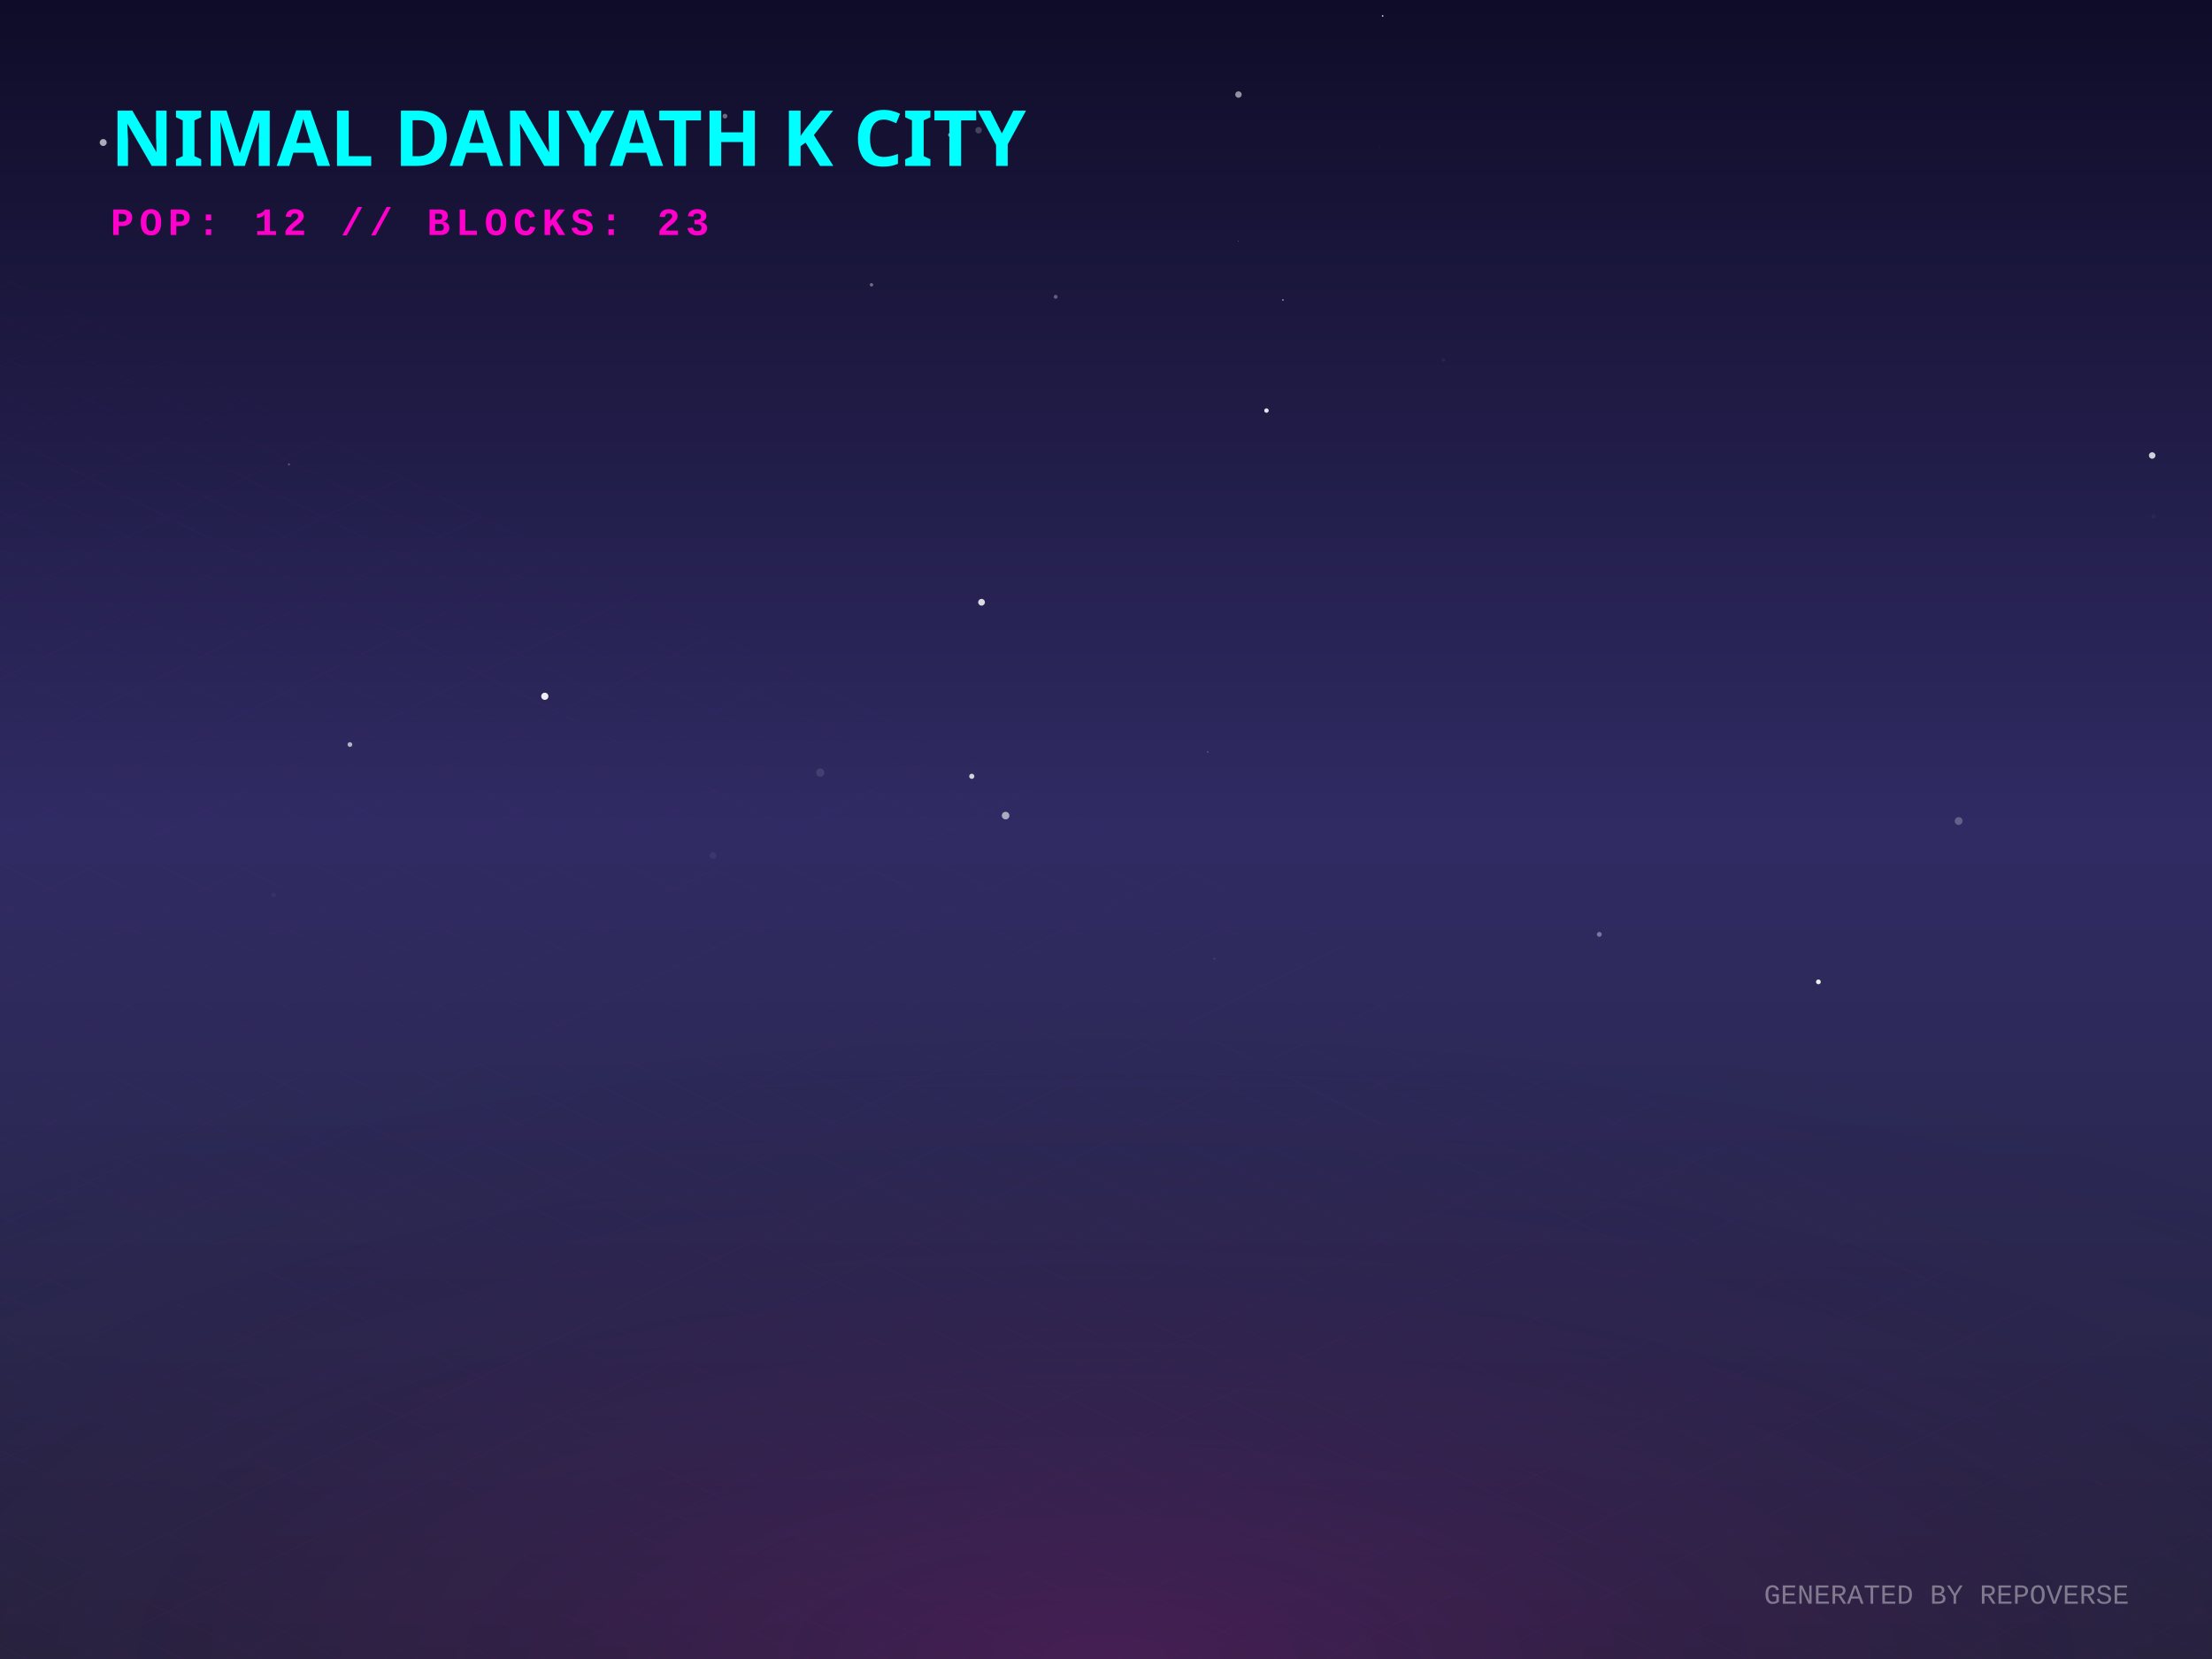
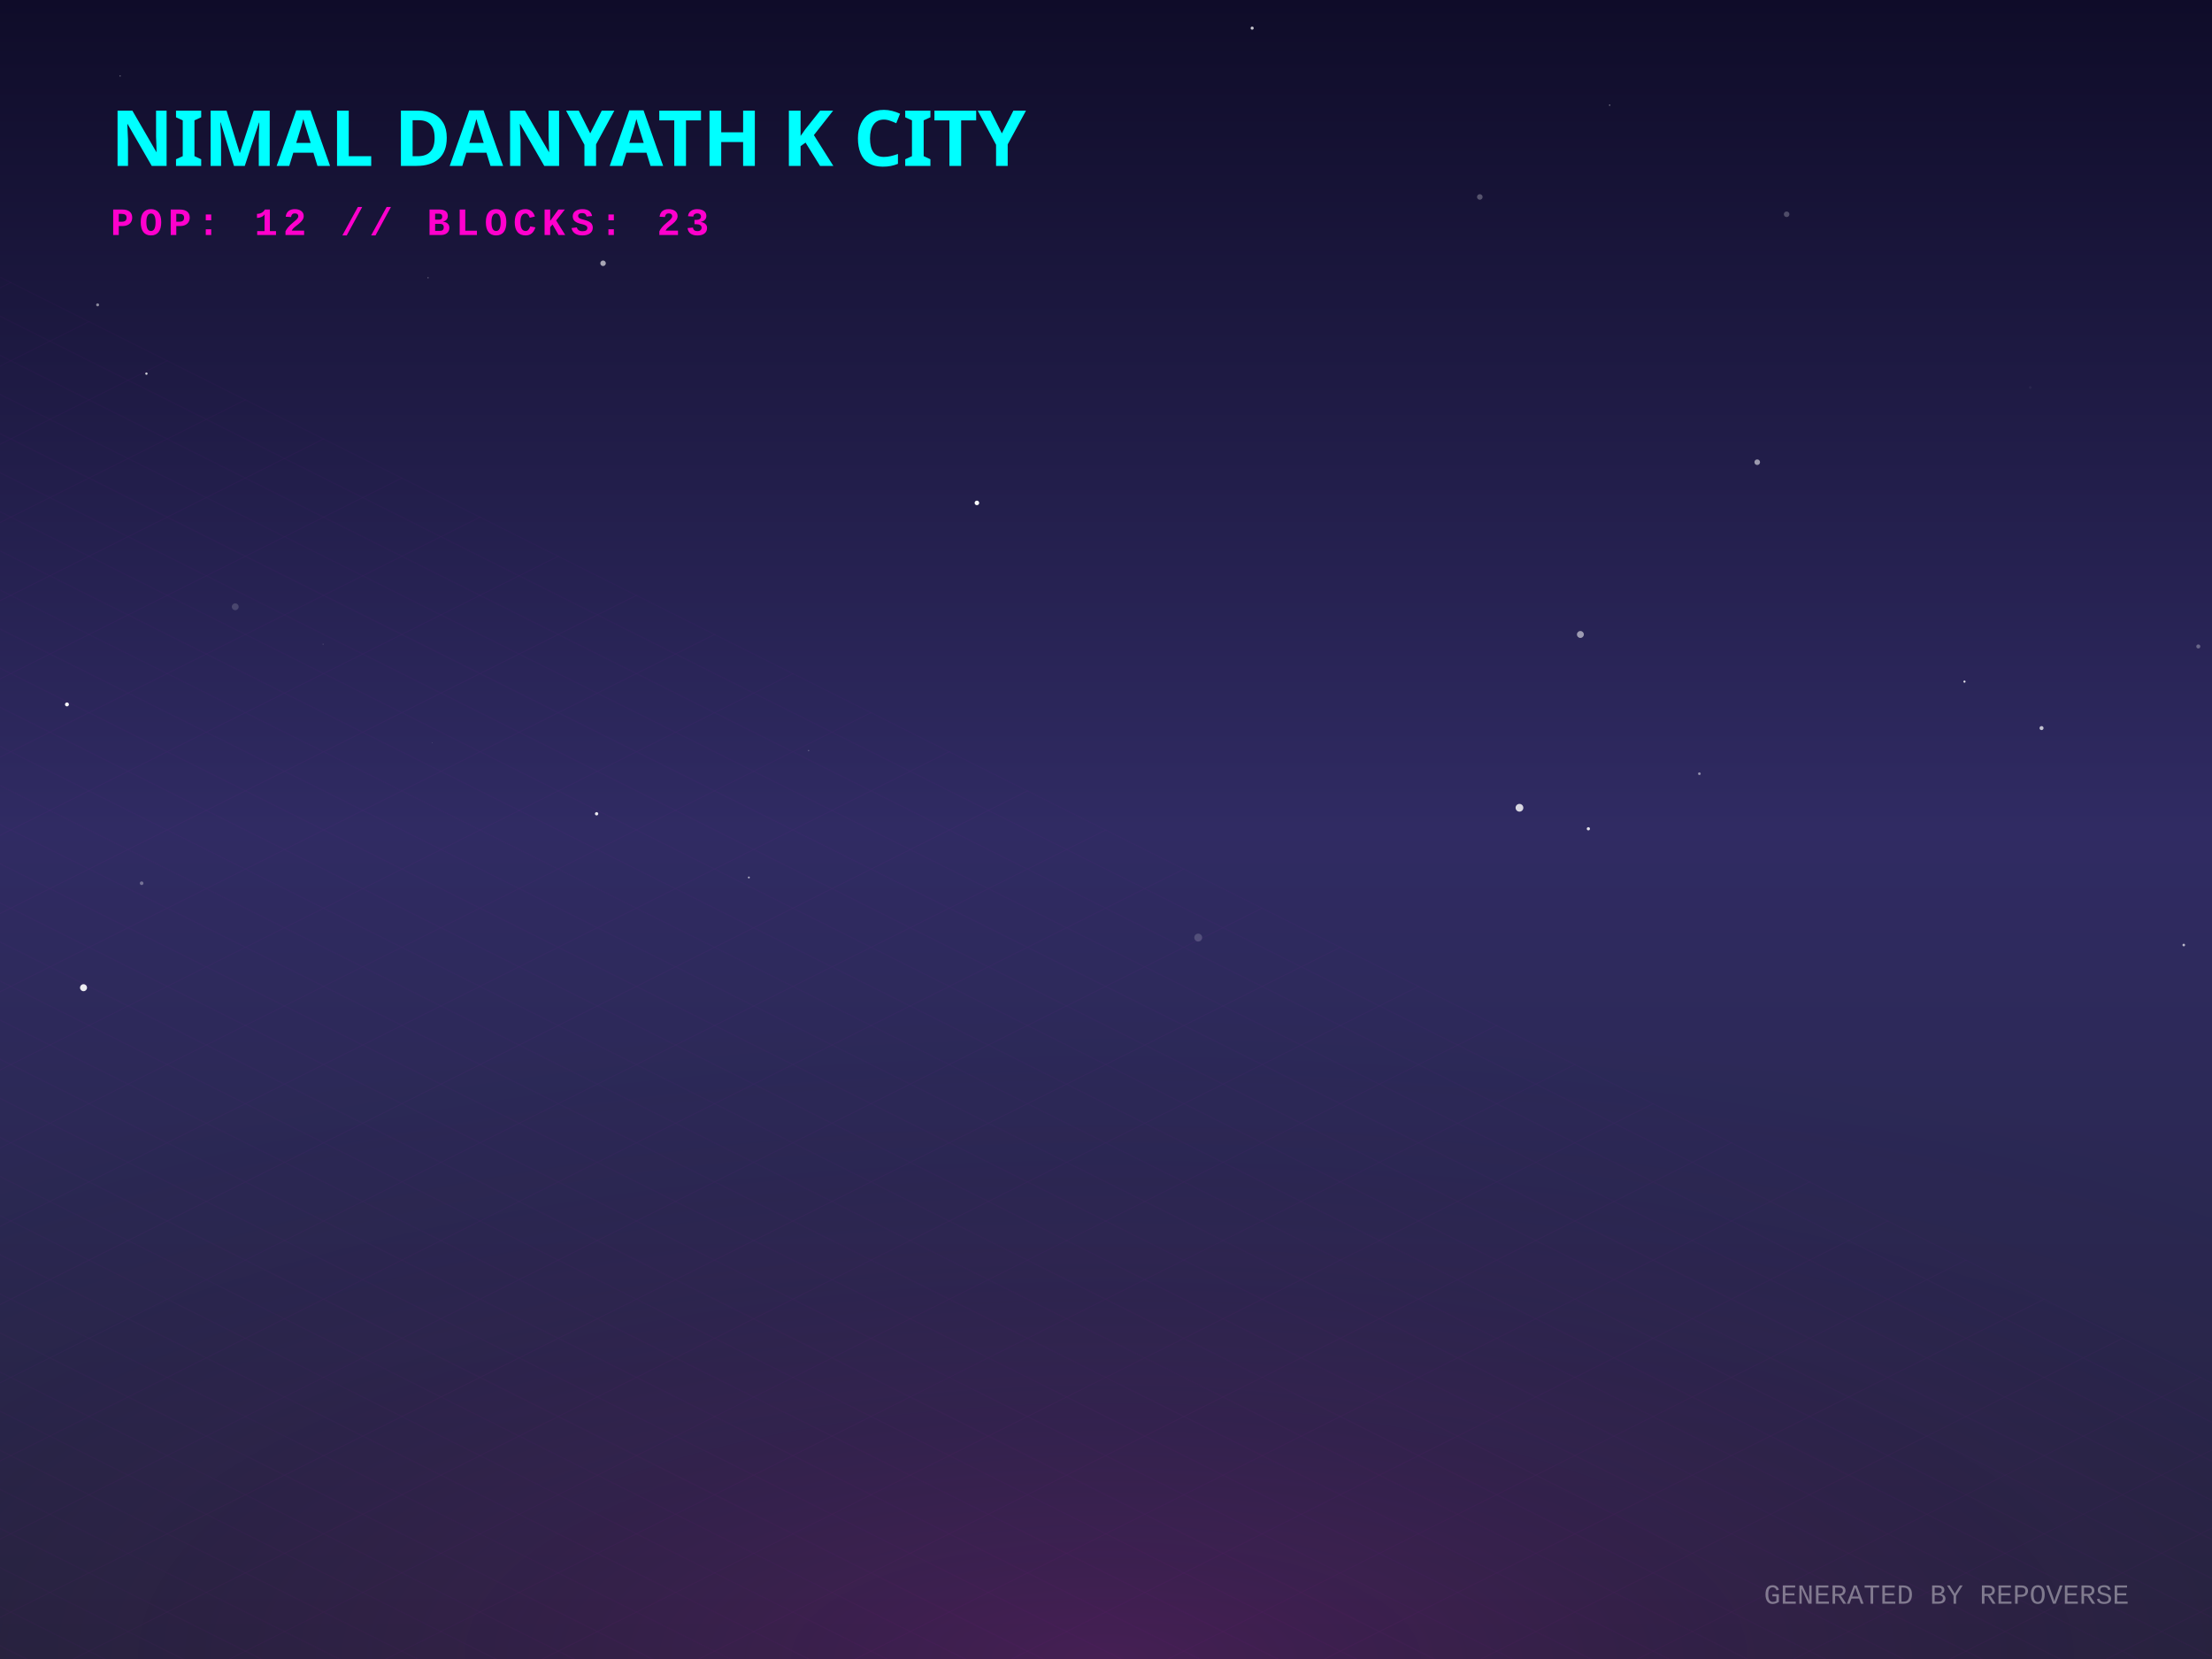
<svg xmlns="http://www.w3.org/2000/svg" width="800" height="600" viewBox="0 0 800 600">
  <defs>
    <linearGradient id="skyGradient" x1="0%" y1="0%" x2="0%" y2="100%">
      <stop offset="0%" stop-color="#0f0c29" />
      <stop offset="50%" stop-color="#302b63" />
      <stop offset="100%" stop-color="#24243e" />
    </linearGradient>
    <pattern id="gridPattern" width="40" height="20" patternUnits="userSpaceOnUse" patternTransform="rotate(0)">
      <path d="M 40 0 L 0 0 0 20" fill="none" stroke="magenta" stroke-width="0.5" opacity="0.2" />
    </pattern>
    <radialGradient id="floorGlow" cx="50%" cy="100%" r="80%">
      <stop offset="0%" stop-color="#ff00cc" stop-opacity="0.15" />
      <stop offset="100%" stop-color="transparent" />
    </radialGradient>
    <linearGradient id="gradLeft-happy" x1="0%" y1="0%" x2="100%" y2="100%">
      <stop offset="0%" stop-color="#FFD700" stop-opacity="0.8" />
      <stop offset="100%" stop-color="#050510" stop-opacity="0.9" />
    </linearGradient>
    <linearGradient id="gradRight-happy" x1="0%" y1="0%" x2="0%" y2="100%">
      <stop offset="0%" stop-color="#FFD700" stop-opacity="0.6" />
      <stop offset="100%" stop-color="#0b0b1a" stop-opacity="0.8" />
    </linearGradient>
    <linearGradient id="gradLeft-focused" x1="0%" y1="0%" x2="100%" y2="100%">
      <stop offset="0%" stop-color="#00FF94" stop-opacity="0.8" />
      <stop offset="100%" stop-color="#050510" stop-opacity="0.9" />
    </linearGradient>
    <linearGradient id="gradRight-focused" x1="0%" y1="0%" x2="0%" y2="100%">
      <stop offset="0%" stop-color="#00FF94" stop-opacity="0.6" />
      <stop offset="100%" stop-color="#0b0b1a" stop-opacity="0.8" />
    </linearGradient>
    <linearGradient id="gradLeft-calm" x1="0%" y1="0%" x2="100%" y2="100%">
      <stop offset="0%" stop-color="#00C2FF" stop-opacity="0.8" />
      <stop offset="100%" stop-color="#050510" stop-opacity="0.9" />
    </linearGradient>
    <linearGradient id="gradRight-calm" x1="0%" y1="0%" x2="0%" y2="100%">
      <stop offset="0%" stop-color="#00C2FF" stop-opacity="0.6" />
      <stop offset="100%" stop-color="#0b0b1a" stop-opacity="0.8" />
    </linearGradient>
    <linearGradient id="gradLeft-stressed" x1="0%" y1="0%" x2="100%" y2="100%">
      <stop offset="0%" stop-color="#FF2A6D" stop-opacity="0.8" />
      <stop offset="100%" stop-color="#050510" stop-opacity="0.9" />
    </linearGradient>
    <linearGradient id="gradRight-stressed" x1="0%" y1="0%" x2="0%" y2="100%">
      <stop offset="0%" stop-color="#FF2A6D" stop-opacity="0.6" />
      <stop offset="100%" stop-color="#0b0b1a" stop-opacity="0.8" />
    </linearGradient>
    <linearGradient id="gradLeft-energetic" x1="0%" y1="0%" x2="100%" y2="100%">
      <stop offset="0%" stop-color="#D300C5" stop-opacity="0.8" />
      <stop offset="100%" stop-color="#050510" stop-opacity="0.9" />
    </linearGradient>
    <linearGradient id="gradRight-energetic" x1="0%" y1="0%" x2="0%" y2="100%">
      <stop offset="0%" stop-color="#D300C5" stop-opacity="0.6" />
      <stop offset="100%" stop-color="#0b0b1a" stop-opacity="0.8" />
    </linearGradient>
  </defs>
  <rect width="100%" height="100%" fill="url(#skyGradient)" />
-   <circle cx="439.213" cy="346.733" r="0.324" fill="white" opacity="0.12" />
-   <circle cx="296.656" cy="279.442" r="1.494" fill="white" opacity="0.105" />
-   <circle cx="778.832" cy="186.764" r="0.819" fill="white" opacity="0.034" />
-   <circle cx="363.692" cy="294.972" r="1.373" fill="white" opacity="0.605" />
-   <circle cx="353.907" cy="47.098" r="1.173" fill="white" opacity="0.211" />
-   <circle cx="708.373" cy="296.928" r="1.413" fill="white" opacity="0.251" />
-   <circle cx="578.418" cy="337.937" r="0.879" fill="white" opacity="0.366" />
-   <circle cx="126.552" cy="269.271" r="0.858" fill="white" opacity="0.637" />
-   <circle cx="262.197" cy="42.003" r="0.865" fill="white" opacity="0.377" />
-   <circle cx="197.037" cy="251.821" r="1.295" fill="white" opacity="0.924" />
-   <circle cx="343.763" cy="48.797" r="0.844" fill="white" opacity="0.589" />
-   <circle cx="458.038" cy="148.489" r="0.802" fill="white" opacity="0.884" />
-   <circle cx="657.652" cy="355.107" r="0.861" fill="white" opacity="0.921" />
-   <circle cx="447.905" cy="34.185" r="1.17" fill="white" opacity="0.542" />
-   <circle cx="381.799" cy="107.351" r="0.702" fill="white" opacity="0.314" />
-   <circle cx="447.829" cy="87.135" r="0.12" fill="white" opacity="0.586" />
-   <circle cx="500.05" cy="5.765" r="0.286" fill="white" opacity="0.917" />
-   <circle cx="257.879" cy="309.424" r="1.212" fill="white" opacity="0.061" />
-   <circle cx="522.042" cy="130.171" r="0.629" fill="white" opacity="0.049" />
-   <circle cx="436.75" cy="271.946" r="0.314" fill="white" opacity="0.2" />
-   <circle cx="778.362" cy="164.729" r="1.177" fill="white" opacity="0.793" />
-   <circle cx="354.99" cy="217.82" r="1.222" fill="white" opacity="0.833" />
-   <circle cx="351.453" cy="280.761" r="0.933" fill="white" opacity="0.786" />
-   <circle cx="498.897" cy="53.16" r="0.18" fill="white" opacity="0.082" />
-   <circle cx="98.94" cy="323.717" r="0.77" fill="white" opacity="0.045" />
-   <circle cx="185.555" cy="309.133" r="0.025" fill="white" opacity="0.591" />
-   <circle cx="463.98" cy="108.482" r="0.245" fill="white" opacity="0.875" />
-   <circle cx="104.505" cy="167.939" r="0.371" fill="white" opacity="0.272" />
-   <circle cx="315.189" cy="103.009" r="0.61" fill="white" opacity="0.378" />
-   <circle cx="37.327" cy="51.541" r="1.258" fill="white" opacity="0.646" />
+   <circle cx="35.31" cy="110.252" r="0.538" fill="white" opacity="0.488" />
+   <circle cx="353.31" cy="181.883" r="0.825" fill="white" opacity="0.968" />
+   <circle cx="43.436" cy="27.466" r="0.26" fill="white" opacity="0.319" />
+   <circle cx="574.452" cy="299.74" r="0.585" fill="white" opacity="0.85" />
+   <circle cx="646.158" cy="77.49" r="1.009" fill="white" opacity="0.241" />
+   <circle cx="270.839" cy="317.353" r="0.334" fill="white" opacity="0.66" />
+   <circle cx="292.452" cy="271.436" r="0.185" fill="white" opacity="0.512" />
+   <circle cx="535.197" cy="71.236" r="1.007" fill="white" opacity="0.272" />
+   <circle cx="452.86" cy="10.174" r="0.565" fill="white" opacity="0.751" />
+   <circle cx="710.479" cy="246.513" r="0.389" fill="white" opacity="0.856" />
+   <circle cx="571.572" cy="229.464" r="1.251" fill="white" opacity="0.543" />
+   <circle cx="24.217" cy="254.762" r="0.712" fill="white" opacity="0.955" />
+   <circle cx="218.105" cy="95.218" r="0.997" fill="white" opacity="0.621" />
+   <circle cx="795.045" cy="233.798" r="0.728" fill="white" opacity="0.308" />
+   <circle cx="156.312" cy="268.674" r="0.075" fill="white" opacity="0.973" />
+   <circle cx="30.209" cy="357.214" r="1.266" fill="white" opacity="0.912" />
+   <circle cx="738.352" cy="263.32" r="0.727" fill="white" opacity="0.716" />
+   <circle cx="789.788" cy="341.778" r="0.474" fill="white" opacity="0.662" />
+   <circle cx="154.839" cy="100.461" r="0.148" fill="white" opacity="0.856" />
+   <circle cx="52.959" cy="135.132" r="0.423" fill="white" opacity="0.788" />
+   <circle cx="635.525" cy="167.163" r="1.015" fill="white" opacity="0.549" />
+   <circle cx="549.534" cy="292.144" r="1.401" fill="white" opacity="0.809" />
+   <circle cx="582.155" cy="38.036" r="0.269" fill="white" opacity="0.41" />
+   <circle cx="85.073" cy="219.446" r="1.236" fill="white" opacity="0.159" />
+   <circle cx="614.603" cy="279.825" r="0.483" fill="white" opacity="0.487" />
+   <circle cx="51.223" cy="319.433" r="0.654" fill="white" opacity="0.338" />
+   <circle cx="215.77" cy="294.314" r="0.601" fill="white" opacity="0.897" />
+   <circle cx="433.361" cy="339.09" r="1.427" fill="white" opacity="0.175" />
+   <circle cx="734.275" cy="140.135" r="0.49" fill="white" opacity="0.045" />
+   <circle cx="116.846" cy="232.984" r="0.207" fill="white" opacity="0.186" />
  <g transform="translate(0, 300) scale(1, 0.5)">
    <rect x="-800" y="0" width="2400" height="1200" fill="url(#gridPattern)" opacity="0.3" transform="rotate(45, 400, 0)" />
  </g>
  <rect x="0" y="300" width="800" height="300" fill="url(#floorGlow)" />
  <g transform="translate(40, 60)">
    <text fill="cyan" font-family="Verdana, sans-serif" font-size="28" font-weight="900" style="text-shadow: 0 0 10px cyan;">NIMAL DANYATH K CITY</text>
    <text y="25" fill="#ff00cc" font-family="Courier New, monospace" font-size="14" font-weight="bold" letter-spacing="2">POP: 12 // BLOCKS: 23</text>
  </g>
  <g transform="translate(0, 50)">
    <a href="https://github.com/nimaldanyathk/repo-verse" target="_blank">
      <g class="building" opacity="0">
        <animate attributeName="opacity" values="0;1" dur="0.8s" begin="0s" fill="freeze" />
-         <ellipse cx="400" cy="291.333" rx="18" ry="9.6" fill="black" opacity="0.4" blur="2" />
-         <path d="M 388 255.333 l 0 36 l 12 6 l 0 -36 z" fill="url(#gradLeft-focused)" stroke="none" />
-         <path d="M 412 255.333 l 0 36 l -12 6 l 0 -36 z" fill="url(#gradRight-focused)" stroke="none" />
-         <path d="M 400 249.333 l 12 6 l -12 6 l -12 -6 z" fill="#E0FFF1" fill-opacity="0.9" stroke="none" />
-         <path d="M 388 255.333 l 0 36 l 12 6 l 0 -36 z" fill="none" stroke="#00FF94" stroke-width="0.5" opacity="0.5" />
-         <path d="M 412 255.333 l 0 36 l -12 6 l 0 -36 z" fill="none" stroke="#00FF94" stroke-width="0.5" opacity="0.5" />
+         <ellipse cx="400" cy="291.363" rx="18.09" ry="9.648" fill="black" opacity="0.4" blur="2" />
+         <path d="M 387.94 255.283 l 0 36.08 l 12.06 6.03 l 0 -36.08 z" fill="url(#gradLeft-focused)" stroke="none" />
+         <path d="M 412.06 255.283 l 0 36.08 l -12.06 6.03 l 0 -36.08 z" fill="url(#gradRight-focused)" stroke="none" />
+         <path d="M 400 249.253 l 12.06 6.03 l -12.06 6.03 l -12.06 -6.03 z" fill="#E0FFF1" fill-opacity="0.9" stroke="none" />
+         <path d="M 387.94 255.283 l 0 36.08 l 12.06 6.03 l 0 -36.08 z" fill="none" stroke="#00FF94" stroke-width="0.5" opacity="0.5" />
+         <path d="M 412.06 255.283 l 0 36.08 l -12.06 6.03 l 0 -36.08 z" fill="none" stroke="#00FF94" stroke-width="0.5" opacity="0.5" />
      </g>
    </a>
    <a href="https://github.com/nimaldanyathk/Semicolon-Embedded-C-Project" target="_blank">
      <g class="building" opacity="0">
        <animate attributeName="opacity" values="0;1" dur="0.8s" begin="0.05s" fill="freeze" />
        <ellipse cx="424" cy="302.913" rx="16.74" ry="8.928" fill="black" opacity="0.4" blur="2" />
        <path d="M 412.84 268.033 l 0 34.88 l 11.16 5.58 l 0 -34.88 z" fill="url(#gradLeft-focused)" stroke="none" />
        <path d="M 435.16 268.033 l 0 34.88 l -11.16 5.58 l 0 -34.88 z" fill="url(#gradRight-focused)" stroke="none" />
        <path d="M 424 262.453 l 11.16 5.58 l -11.16 5.58 l -11.16 -5.58 z" fill="#E0FFF1" fill-opacity="0.9" stroke="none" />
        <path d="M 412.84 268.033 l 0 34.88 l 11.16 5.58 l 0 -34.88 z" fill="none" stroke="#00FF94" stroke-width="0.5" opacity="0.5" />
        <path d="M 435.16 268.033 l 0 34.88 l -11.16 5.58 l 0 -34.88 z" fill="none" stroke="#00FF94" stroke-width="0.5" opacity="0.5" />
      </g>
    </a>
    <a href="https://github.com/nimaldanyathk/Discrete_Mathematics_Algorithms" target="_blank">
      <g class="building" opacity="0">
        <animate attributeName="opacity" values="0;1" dur="0.8s" begin="0.1s" fill="freeze" />
        <ellipse cx="376" cy="301.136" rx="11.408" ry="6.084" fill="black" opacity="0.4" blur="2" />
        <path d="M 368.395 281.136 l 0 20 l 7.605 3.803 l 0 -20 z" fill="url(#gradLeft-calm)" stroke="none" />
        <path d="M 383.605 281.136 l 0 20 l -7.605 3.803 l 0 -20 z" fill="url(#gradRight-calm)" stroke="none" />
        <path d="M 376 277.333 l 7.605 3.803 l -7.605 3.803 l -7.605 -3.803 z" fill="#D1F4FF" fill-opacity="0.9" stroke="none" />
        <path d="M 368.395 281.136 l 0 20 l 7.605 3.803 l 0 -20 z" fill="none" stroke="#00C2FF" stroke-width="0.5" opacity="0.5" />
        <path d="M 383.605 281.136 l 0 20 l -7.605 3.803 l 0 -20 z" fill="none" stroke="#00C2FF" stroke-width="0.5" opacity="0.5" />
      </g>
    </a>
    <a href="https://github.com/nimaldanyathk/sparkd" target="_blank">
      <g class="building" opacity="0">
        <animate attributeName="opacity" values="0;1" dur="0.8s" begin="0.15s" fill="freeze" />
        <ellipse cx="448" cy="316.833" rx="22.5" ry="12" fill="black" opacity="0.4" blur="2" />
        <path d="M 433 254.893 l 0 61.94 l 15 7.5 l 0 -61.94 z" fill="url(#gradLeft-calm)" stroke="none" />
        <path d="M 463 254.893 l 0 61.94 l -15 7.5 l 0 -61.94 z" fill="url(#gradRight-calm)" stroke="none" />
        <path d="M 448 247.393 l 15 7.5 l -15 7.5 l -15 -7.5 z" fill="#D1F4FF" fill-opacity="0.9" stroke="none" />
        <path d="M 433 254.893 l 0 61.94 l 15 7.5 l 0 -61.94 z" fill="none" stroke="#00C2FF" stroke-width="0.5" opacity="0.5" />
        <path d="M 463 254.893 l 0 61.94 l -15 7.5 l 0 -61.94 z" fill="none" stroke="#00C2FF" stroke-width="0.5" opacity="0.5" />
+         <path d="M 452 301.333 l 7 4" stroke="#D1F4FF" stroke-width="2" stroke-opacity="0.6" />
        <path d="M 437 303.333 l 7 -4" stroke="#D1F4FF" stroke-width="2" stroke-opacity="0.4" />
-         <path d="M 437 293.333 l 7 -4" stroke="#D1F4FF" stroke-width="2" stroke-opacity="0.4" />
+         <path d="M 452 291.333 l 7 4" stroke="#D1F4FF" stroke-width="2" stroke-opacity="0.6" />
        <path d="M 452 281.333 l 7 4" stroke="#D1F4FF" stroke-width="2" stroke-opacity="0.6" />
-         <path d="M 437 283.333 l 7 -4" stroke="#D1F4FF" stroke-width="2" stroke-opacity="0.4" />
-         <path d="M 452 271.333 l 7 4" stroke="#D1F4FF" stroke-width="2" stroke-opacity="0.6" />
-         <path d="M 452 261.333 l 7 4" stroke="#D1F4FF" stroke-width="2" stroke-opacity="0.6" />
        <path d="M 437 263.333 l 7 -4" stroke="#D1F4FF" stroke-width="2" stroke-opacity="0.4" />
      </g>
    </a>
    <a href="https://github.com/nimaldanyathk/Linear_Algebra_Matlab" target="_blank">
      <g class="building" opacity="0">
        <animate attributeName="opacity" values="0;1" dur="0.8s" begin="0.2s" fill="freeze" />
        <ellipse cx="400" cy="316.833" rx="22.5" ry="12" fill="black" opacity="0.4" blur="2" />
        <path d="M 385 150.113 l 0 166.72 l 15 7.5 l 0 -166.72 z" fill="url(#gradLeft-stressed)" stroke="none" />
        <path d="M 415 150.113 l 0 166.72 l -15 7.5 l 0 -166.72 z" fill="url(#gradRight-stressed)" stroke="none" />
        <path d="M 400 142.613 l 15 7.5 l -15 7.5 l -15 -7.5 z" fill="#FFD1E0" fill-opacity="0.9" stroke="none" />
        <path d="M 385 150.113 l 0 166.72 l 15 7.5 l 0 -166.72 z" fill="none" stroke="#FF2A6D" stroke-width="0.5" opacity="0.5" />
        <path d="M 415 150.113 l 0 166.72 l -15 7.5 l 0 -166.72 z" fill="none" stroke="#FF2A6D" stroke-width="0.5" opacity="0.5" />
-         <path d="M 404 301.333 l 7 4" stroke="#FFD1E0" stroke-width="2" stroke-opacity="0.6" />
-         <path d="M 404 291.333 l 7 4" stroke="#FFD1E0" stroke-width="2" stroke-opacity="0.6" />
+         <path d="M 389 303.333 l 7 -4" stroke="#FFD1E0" stroke-width="2" stroke-opacity="0.4" />
        <path d="M 389 293.333 l 7 -4" stroke="#FFD1E0" stroke-width="2" stroke-opacity="0.4" />
        <path d="M 404 281.333 l 7 4" stroke="#FFD1E0" stroke-width="2" stroke-opacity="0.6" />
+         <path d="M 389 283.333 l 7 -4" stroke="#FFD1E0" stroke-width="2" stroke-opacity="0.4" />
        <path d="M 404 271.333 l 7 4" stroke="#FFD1E0" stroke-width="2" stroke-opacity="0.6" />
-         <path d="M 389 273.333 l 7 -4" stroke="#FFD1E0" stroke-width="2" stroke-opacity="0.4" />
-         <path d="M 404 261.333 l 7 4" stroke="#FFD1E0" stroke-width="2" stroke-opacity="0.6" />
        <path d="M 389 263.333 l 7 -4" stroke="#FFD1E0" stroke-width="2" stroke-opacity="0.4" />
-         <path d="M 404 251.333 l 7 4" stroke="#FFD1E0" stroke-width="2" stroke-opacity="0.6" />
        <path d="M 404 241.333 l 7 4" stroke="#FFD1E0" stroke-width="2" stroke-opacity="0.6" />
-         <path d="M 404 231.333 l 7 4" stroke="#FFD1E0" stroke-width="2" stroke-opacity="0.6" />
        <path d="M 389 233.333 l 7 -4" stroke="#FFD1E0" stroke-width="2" stroke-opacity="0.4" />
        <path d="M 404 221.333 l 7 4" stroke="#FFD1E0" stroke-width="2" stroke-opacity="0.6" />
-         <path d="M 389 223.333 l 7 -4" stroke="#FFD1E0" stroke-width="2" stroke-opacity="0.4" />
        <path d="M 404 211.333 l 7 4" stroke="#FFD1E0" stroke-width="2" stroke-opacity="0.6" />
        <path d="M 389 213.333 l 7 -4" stroke="#FFD1E0" stroke-width="2" stroke-opacity="0.4" />
        <path d="M 404 201.333 l 7 4" stroke="#FFD1E0" stroke-width="2" stroke-opacity="0.6" />
        <path d="M 389 203.333 l 7 -4" stroke="#FFD1E0" stroke-width="2" stroke-opacity="0.4" />
        <path d="M 404 191.333 l 7 4" stroke="#FFD1E0" stroke-width="2" stroke-opacity="0.6" />
-         <path d="M 404 181.333 l 7 4" stroke="#FFD1E0" stroke-width="2" stroke-opacity="0.6" />
-         <path d="M 389 183.333 l 7 -4" stroke="#FFD1E0" stroke-width="2" stroke-opacity="0.4" />
+         <path d="M 404 171.333 l 7 4" stroke="#FFD1E0" stroke-width="2" stroke-opacity="0.6" />
        <path d="M 389 173.333 l 7 -4" stroke="#FFD1E0" stroke-width="2" stroke-opacity="0.4" />
        <path d="M 404 161.333 l 7 4" stroke="#FFD1E0" stroke-width="2" stroke-opacity="0.6" />
        <path d="M 389 163.333 l 7 -4" stroke="#FFD1E0" stroke-width="2" stroke-opacity="0.4" />
      </g>
    </a>
    <a href="https://github.com/nimaldanyathk/react-bits" target="_blank">
      <g class="building" opacity="0">
        <animate attributeName="opacity" values="0;1" dur="0.8s" begin="0.25s" fill="freeze" />
        <ellipse cx="352" cy="316.833" rx="22.5" ry="12" fill="black" opacity="0.4" blur="2" />
        <path d="M 337 111.833 l 0 205 l 15 7.5 l 0 -205 z" fill="url(#gradLeft-stressed)" stroke="none" />
        <path d="M 367 111.833 l 0 205 l -15 7.5 l 0 -205 z" fill="url(#gradRight-stressed)" stroke="none" />
        <path d="M 352 104.333 l 15 7.5 l -15 7.5 l -15 -7.5 z" fill="#FFD1E0" fill-opacity="0.9" stroke="none" />
        <path d="M 337 111.833 l 0 205 l 15 7.5 l 0 -205 z" fill="none" stroke="#FF2A6D" stroke-width="0.5" opacity="0.5" />
        <path d="M 367 111.833 l 0 205 l -15 7.5 l 0 -205 z" fill="none" stroke="#FF2A6D" stroke-width="0.5" opacity="0.5" />
        <path d="M 341 303.333 l 7 -4" stroke="#FFD1E0" stroke-width="2" stroke-opacity="0.4" />
+         <path d="M 356 291.333 l 7 4" stroke="#FFD1E0" stroke-width="2" stroke-opacity="0.6" />
        <path d="M 341 293.333 l 7 -4" stroke="#FFD1E0" stroke-width="2" stroke-opacity="0.4" />
        <path d="M 356 281.333 l 7 4" stroke="#FFD1E0" stroke-width="2" stroke-opacity="0.6" />
        <path d="M 341 283.333 l 7 -4" stroke="#FFD1E0" stroke-width="2" stroke-opacity="0.4" />
+         <path d="M 356 271.333 l 7 4" stroke="#FFD1E0" stroke-width="2" stroke-opacity="0.6" />
        <path d="M 341 273.333 l 7 -4" stroke="#FFD1E0" stroke-width="2" stroke-opacity="0.4" />
        <path d="M 356 261.333 l 7 4" stroke="#FFD1E0" stroke-width="2" stroke-opacity="0.6" />
-         <path d="M 341 263.333 l 7 -4" stroke="#FFD1E0" stroke-width="2" stroke-opacity="0.4" />
        <path d="M 356 251.333 l 7 4" stroke="#FFD1E0" stroke-width="2" stroke-opacity="0.6" />
-         <path d="M 341 253.333 l 7 -4" stroke="#FFD1E0" stroke-width="2" stroke-opacity="0.4" />
-         <path d="M 356 231.333 l 7 4" stroke="#FFD1E0" stroke-width="2" stroke-opacity="0.6" />
+         <path d="M 356 241.333 l 7 4" stroke="#FFD1E0" stroke-width="2" stroke-opacity="0.6" />
+         <path d="M 341 243.333 l 7 -4" stroke="#FFD1E0" stroke-width="2" stroke-opacity="0.4" />
        <path d="M 341 233.333 l 7 -4" stroke="#FFD1E0" stroke-width="2" stroke-opacity="0.4" />
-         <path d="M 356 221.333 l 7 4" stroke="#FFD1E0" stroke-width="2" stroke-opacity="0.6" />
        <path d="M 341 223.333 l 7 -4" stroke="#FFD1E0" stroke-width="2" stroke-opacity="0.4" />
        <path d="M 356 211.333 l 7 4" stroke="#FFD1E0" stroke-width="2" stroke-opacity="0.6" />
        <path d="M 341 213.333 l 7 -4" stroke="#FFD1E0" stroke-width="2" stroke-opacity="0.4" />
        <path d="M 356 191.333 l 7 4" stroke="#FFD1E0" stroke-width="2" stroke-opacity="0.6" />
-         <path d="M 341 183.333 l 7 -4" stroke="#FFD1E0" stroke-width="2" stroke-opacity="0.4" />
+         <path d="M 341 193.333 l 7 -4" stroke="#FFD1E0" stroke-width="2" stroke-opacity="0.4" />
+         <path d="M 356 181.333 l 7 4" stroke="#FFD1E0" stroke-width="2" stroke-opacity="0.6" />
+         <path d="M 356 171.333 l 7 4" stroke="#FFD1E0" stroke-width="2" stroke-opacity="0.6" />
        <path d="M 341 173.333 l 7 -4" stroke="#FFD1E0" stroke-width="2" stroke-opacity="0.4" />
        <path d="M 356 161.333 l 7 4" stroke="#FFD1E0" stroke-width="2" stroke-opacity="0.6" />
        <path d="M 341 163.333 l 7 -4" stroke="#FFD1E0" stroke-width="2" stroke-opacity="0.4" />
-         <path d="M 341 153.333 l 7 -4" stroke="#FFD1E0" stroke-width="2" stroke-opacity="0.4" />
+         <path d="M 356 151.333 l 7 4" stroke="#FFD1E0" stroke-width="2" stroke-opacity="0.6" />
        <path d="M 356 141.333 l 7 4" stroke="#FFD1E0" stroke-width="2" stroke-opacity="0.6" />
-         <path d="M 341 143.333 l 7 -4" stroke="#FFD1E0" stroke-width="2" stroke-opacity="0.4" />
        <path d="M 356 131.333 l 7 4" stroke="#FFD1E0" stroke-width="2" stroke-opacity="0.6" />
        <path d="M 341 133.333 l 7 -4" stroke="#FFD1E0" stroke-width="2" stroke-opacity="0.4" />
        <path d="M 341 123.333 l 7 -4" stroke="#FFD1E0" stroke-width="2" stroke-opacity="0.4" />
      </g>
    </a>
    <a href="https://github.com/nimaldanyathk/TheInspirationalBoat" target="_blank">
      <g class="building" opacity="0">
        <animate attributeName="opacity" values="0;1" dur="0.8s" begin="0.3s" fill="freeze" />
        <ellipse cx="472" cy="328.833" rx="22.5" ry="12" fill="black" opacity="0.4" blur="2" />
-         <path d="M 457 118.833 l 0 210 l 15 7.5 l 0 -210 z" fill="url(#gradLeft-stressed)" stroke="none" />
-         <path d="M 487 118.833 l 0 210 l -15 7.5 l 0 -210 z" fill="url(#gradRight-stressed)" stroke="none" />
-         <path d="M 472 111.333 l 15 7.5 l -15 7.5 l -15 -7.5 z" fill="#FFD1E0" fill-opacity="0.9" stroke="none" />
-         <path d="M 457 118.833 l 0 210 l 15 7.5 l 0 -210 z" fill="none" stroke="#FF2A6D" stroke-width="0.5" opacity="0.5" />
-         <path d="M 487 118.833 l 0 210 l -15 7.5 l 0 -210 z" fill="none" stroke="#FF2A6D" stroke-width="0.5" opacity="0.5" />
-         <path d="M 461 315.333 l 7 -4" stroke="#FFD1E0" stroke-width="2" stroke-opacity="0.4" />
-         <path d="M 461 305.333 l 7 -4" stroke="#FFD1E0" stroke-width="2" stroke-opacity="0.4" />
-         <path d="M 476 283.333 l 7 4" stroke="#FFD1E0" stroke-width="2" stroke-opacity="0.6" />
-         <path d="M 461 285.333 l 7 -4" stroke="#FFD1E0" stroke-width="2" stroke-opacity="0.4" />
-         <path d="M 476 273.333 l 7 4" stroke="#FFD1E0" stroke-width="2" stroke-opacity="0.6" />
-         <path d="M 476 263.333 l 7 4" stroke="#FFD1E0" stroke-width="2" stroke-opacity="0.6" />
-         <path d="M 461 265.333 l 7 -4" stroke="#FFD1E0" stroke-width="2" stroke-opacity="0.4" />
-         <path d="M 476 243.333 l 7 4" stroke="#FFD1E0" stroke-width="2" stroke-opacity="0.6" />
-         <path d="M 461 245.333 l 7 -4" stroke="#FFD1E0" stroke-width="2" stroke-opacity="0.4" />
-         <path d="M 461 235.333 l 7 -4" stroke="#FFD1E0" stroke-width="2" stroke-opacity="0.4" />
-         <path d="M 476 223.333 l 7 4" stroke="#FFD1E0" stroke-width="2" stroke-opacity="0.6" />
-         <path d="M 461 225.333 l 7 -4" stroke="#FFD1E0" stroke-width="2" stroke-opacity="0.4" />
-         <path d="M 476 213.333 l 7 4" stroke="#FFD1E0" stroke-width="2" stroke-opacity="0.6" />
-         <path d="M 461 215.333 l 7 -4" stroke="#FFD1E0" stroke-width="2" stroke-opacity="0.4" />
-         <path d="M 476 203.333 l 7 4" stroke="#FFD1E0" stroke-width="2" stroke-opacity="0.6" />
-         <path d="M 461 205.333 l 7 -4" stroke="#FFD1E0" stroke-width="2" stroke-opacity="0.4" />
-         <path d="M 476 193.333 l 7 4" stroke="#FFD1E0" stroke-width="2" stroke-opacity="0.6" />
-         <path d="M 461 195.333 l 7 -4" stroke="#FFD1E0" stroke-width="2" stroke-opacity="0.4" />
-         <path d="M 476 183.333 l 7 4" stroke="#FFD1E0" stroke-width="2" stroke-opacity="0.6" />
-         <path d="M 461 185.333 l 7 -4" stroke="#FFD1E0" stroke-width="2" stroke-opacity="0.4" />
-         <path d="M 476 173.333 l 7 4" stroke="#FFD1E0" stroke-width="2" stroke-opacity="0.6" />
-         <path d="M 476 163.333 l 7 4" stroke="#FFD1E0" stroke-width="2" stroke-opacity="0.6" />
-         <path d="M 476 153.333 l 7 4" stroke="#FFD1E0" stroke-width="2" stroke-opacity="0.6" />
-         <path d="M 476 143.333 l 7 4" stroke="#FFD1E0" stroke-width="2" stroke-opacity="0.6" />
-         <path d="M 461 145.333 l 7 -4" stroke="#FFD1E0" stroke-width="2" stroke-opacity="0.4" />
-         <path d="M 476 123.333 l 7 4" stroke="#FFD1E0" stroke-width="2" stroke-opacity="0.6" />
+         <path d="M 457 118.833 l 0 210 l 15 7.5 l 0 -210 z" fill="url(#gradLeft-energetic)" stroke="none" />
+         <path d="M 487 118.833 l 0 210 l -15 7.5 l 0 -210 z" fill="url(#gradRight-energetic)" stroke="none" />
+         <path d="M 472 111.333 l 15 7.5 l -15 7.5 l -15 -7.5 z" fill="#FAD7FA" fill-opacity="0.9" stroke="none" />
+         <path d="M 457 118.833 l 0 210 l 15 7.5 l 0 -210 z" fill="none" stroke="#D300C5" stroke-width="0.5" opacity="0.5" />
+         <path d="M 487 118.833 l 0 210 l -15 7.5 l 0 -210 z" fill="none" stroke="#D300C5" stroke-width="0.5" opacity="0.5" />
+         <path d="M 476 313.333 l 7 4" stroke="#FAD7FA" stroke-width="2" stroke-opacity="0.6" />
+         <path d="M 476 303.333 l 7 4" stroke="#FAD7FA" stroke-width="2" stroke-opacity="0.6" />
+         <path d="M 476 293.333 l 7 4" stroke="#FAD7FA" stroke-width="2" stroke-opacity="0.6" />
+         <path d="M 461 295.333 l 7 -4" stroke="#FAD7FA" stroke-width="2" stroke-opacity="0.4" />
+         <path d="M 461 285.333 l 7 -4" stroke="#FAD7FA" stroke-width="2" stroke-opacity="0.4" />
+         <path d="M 476 273.333 l 7 4" stroke="#FAD7FA" stroke-width="2" stroke-opacity="0.6" />
+         <path d="M 461 275.333 l 7 -4" stroke="#FAD7FA" stroke-width="2" stroke-opacity="0.4" />
+         <path d="M 476 263.333 l 7 4" stroke="#FAD7FA" stroke-width="2" stroke-opacity="0.6" />
+         <path d="M 461 255.333 l 7 -4" stroke="#FAD7FA" stroke-width="2" stroke-opacity="0.4" />
+         <path d="M 476 243.333 l 7 4" stroke="#FAD7FA" stroke-width="2" stroke-opacity="0.6" />
+         <path d="M 461 245.333 l 7 -4" stroke="#FAD7FA" stroke-width="2" stroke-opacity="0.4" />
+         <path d="M 476 233.333 l 7 4" stroke="#FAD7FA" stroke-width="2" stroke-opacity="0.6" />
+         <path d="M 461 235.333 l 7 -4" stroke="#FAD7FA" stroke-width="2" stroke-opacity="0.4" />
+         <path d="M 476 223.333 l 7 4" stroke="#FAD7FA" stroke-width="2" stroke-opacity="0.6" />
+         <path d="M 461 225.333 l 7 -4" stroke="#FAD7FA" stroke-width="2" stroke-opacity="0.4" />
+         <path d="M 476 213.333 l 7 4" stroke="#FAD7FA" stroke-width="2" stroke-opacity="0.6" />
+         <path d="M 461 205.333 l 7 -4" stroke="#FAD7FA" stroke-width="2" stroke-opacity="0.4" />
+         <path d="M 476 193.333 l 7 4" stroke="#FAD7FA" stroke-width="2" stroke-opacity="0.6" />
+         <path d="M 476 183.333 l 7 4" stroke="#FAD7FA" stroke-width="2" stroke-opacity="0.6" />
+         <path d="M 461 185.333 l 7 -4" stroke="#FAD7FA" stroke-width="2" stroke-opacity="0.4" />
+         <path d="M 476 163.333 l 7 4" stroke="#FAD7FA" stroke-width="2" stroke-opacity="0.6" />
+         <path d="M 476 153.333 l 7 4" stroke="#FAD7FA" stroke-width="2" stroke-opacity="0.6" />
+         <path d="M 461 155.333 l 7 -4" stroke="#FAD7FA" stroke-width="2" stroke-opacity="0.4" />
+         <path d="M 476 143.333 l 7 4" stroke="#FAD7FA" stroke-width="2" stroke-opacity="0.6" />
+         <path d="M 461 145.333 l 7 -4" stroke="#FAD7FA" stroke-width="2" stroke-opacity="0.4" />
+         <path d="M 476 133.333 l 7 4" stroke="#FAD7FA" stroke-width="2" stroke-opacity="0.6" />
      </g>
    </a>
    <a href="https://github.com/nimaldanyathk/nimaldanyathk" target="_blank">
      <g class="building" opacity="0">
        <animate attributeName="opacity" values="0;1" dur="0.8s" begin="0.35s" fill="freeze" />
        <ellipse cx="424" cy="328.833" rx="22.5" ry="12" fill="black" opacity="0.4" blur="2" />
-         <path d="M 409 196.193 l 0 132.64 l 15 7.5 l 0 -132.64 z" fill="url(#gradLeft-stressed)" stroke="none" />
-         <path d="M 439 196.193 l 0 132.64 l -15 7.5 l 0 -132.64 z" fill="url(#gradRight-stressed)" stroke="none" />
-         <path d="M 424 188.693 l 15 7.5 l -15 7.5 l -15 -7.5 z" fill="#FFD1E0" fill-opacity="0.9" stroke="none" />
-         <path d="M 409 196.193 l 0 132.64 l 15 7.5 l 0 -132.64 z" fill="none" stroke="#FF2A6D" stroke-width="0.5" opacity="0.5" />
-         <path d="M 439 196.193 l 0 132.64 l -15 7.5 l 0 -132.64 z" fill="none" stroke="#FF2A6D" stroke-width="0.5" opacity="0.5" />
-         <path d="M 413 315.333 l 7 -4" stroke="#FFD1E0" stroke-width="2" stroke-opacity="0.4" />
+         <path d="M 409 194.933 l 0 133.9 l 15 7.5 l 0 -133.9 z" fill="url(#gradLeft-stressed)" stroke="none" />
+         <path d="M 439 194.933 l 0 133.9 l -15 7.5 l 0 -133.9 z" fill="url(#gradRight-stressed)" stroke="none" />
+         <path d="M 424 187.433 l 15 7.5 l -15 7.5 l -15 -7.5 z" fill="#FFD1E0" fill-opacity="0.9" stroke="none" />
+         <path d="M 409 194.933 l 0 133.9 l 15 7.5 l 0 -133.9 z" fill="none" stroke="#FF2A6D" stroke-width="0.5" opacity="0.5" />
+         <path d="M 439 194.933 l 0 133.9 l -15 7.5 l 0 -133.9 z" fill="none" stroke="#FF2A6D" stroke-width="0.5" opacity="0.5" />
+         <path d="M 428 313.333 l 7 4" stroke="#FFD1E0" stroke-width="2" stroke-opacity="0.6" />
        <path d="M 413 305.333 l 7 -4" stroke="#FFD1E0" stroke-width="2" stroke-opacity="0.4" />
-         <path d="M 428 293.333 l 7 4" stroke="#FFD1E0" stroke-width="2" stroke-opacity="0.6" />
+         <path d="M 413 295.333 l 7 -4" stroke="#FFD1E0" stroke-width="2" stroke-opacity="0.4" />
        <path d="M 428 283.333 l 7 4" stroke="#FFD1E0" stroke-width="2" stroke-opacity="0.6" />
-         <path d="M 413 285.333 l 7 -4" stroke="#FFD1E0" stroke-width="2" stroke-opacity="0.4" />
-         <path d="M 413 275.333 l 7 -4" stroke="#FFD1E0" stroke-width="2" stroke-opacity="0.4" />
+         <path d="M 428 273.333 l 7 4" stroke="#FFD1E0" stroke-width="2" stroke-opacity="0.6" />
        <path d="M 428 263.333 l 7 4" stroke="#FFD1E0" stroke-width="2" stroke-opacity="0.6" />
+         <path d="M 413 265.333 l 7 -4" stroke="#FFD1E0" stroke-width="2" stroke-opacity="0.4" />
        <path d="M 428 253.333 l 7 4" stroke="#FFD1E0" stroke-width="2" stroke-opacity="0.6" />
        <path d="M 413 255.333 l 7 -4" stroke="#FFD1E0" stroke-width="2" stroke-opacity="0.4" />
+         <path d="M 428 243.333 l 7 4" stroke="#FFD1E0" stroke-width="2" stroke-opacity="0.6" />
        <path d="M 413 245.333 l 7 -4" stroke="#FFD1E0" stroke-width="2" stroke-opacity="0.4" />
        <path d="M 413 235.333 l 7 -4" stroke="#FFD1E0" stroke-width="2" stroke-opacity="0.4" />
        <path d="M 413 225.333 l 7 -4" stroke="#FFD1E0" stroke-width="2" stroke-opacity="0.4" />
        <path d="M 428 213.333 l 7 4" stroke="#FFD1E0" stroke-width="2" stroke-opacity="0.6" />
-         <path d="M 428 203.333 l 7 4" stroke="#FFD1E0" stroke-width="2" stroke-opacity="0.6" />
-         <path d="M 413 205.333 l 7 -4" stroke="#FFD1E0" stroke-width="2" stroke-opacity="0.4" />
      </g>
    </a>
    <a href="https://github.com/nimaldanyathk/brAIn" target="_blank">
      <g class="building" opacity="0">
        <animate attributeName="opacity" values="0;1" dur="0.8s" begin="0.4s" fill="freeze" />
        <ellipse cx="376" cy="328.271" rx="20.812" ry="11.1" fill="black" opacity="0.4" blur="2" />
        <path d="M 362.125 308.271 l 0 20 l 13.875 6.938 l 0 -20 z" fill="url(#gradLeft-focused)" stroke="none" />
        <path d="M 389.875 308.271 l 0 20 l -13.875 6.938 l 0 -20 z" fill="url(#gradRight-focused)" stroke="none" />
        <path d="M 376 301.333 l 13.875 6.938 l -13.875 6.938 l -13.875 -6.938 z" fill="#E0FFF1" fill-opacity="0.9" stroke="none" />
        <path d="M 362.125 308.271 l 0 20 l 13.875 6.938 l 0 -20 z" fill="none" stroke="#00FF94" stroke-width="0.5" opacity="0.5" />
        <path d="M 389.875 308.271 l 0 20 l -13.875 6.938 l 0 -20 z" fill="none" stroke="#00FF94" stroke-width="0.5" opacity="0.5" />
      </g>
    </a>
    <a href="https://github.com/nimaldanyathk/E-HealthCare-Management-System" target="_blank">
      <g class="building" opacity="0">
        <animate attributeName="opacity" values="0;1" dur="0.8s" begin="0.45s" fill="freeze" />
        <ellipse cx="448" cy="340.833" rx="22.5" ry="12" fill="black" opacity="0.4" blur="2" />
        <path d="M 433 301.553 l 0 39.28 l 15 7.5 l 0 -39.28 z" fill="url(#gradLeft-energetic)" stroke="none" />
        <path d="M 463 301.553 l 0 39.28 l -15 7.5 l 0 -39.28 z" fill="url(#gradRight-energetic)" stroke="none" />
        <path d="M 448 294.053 l 15 7.5 l -15 7.5 l -15 -7.5 z" fill="#FAD7FA" fill-opacity="0.9" stroke="none" />
        <path d="M 433 301.553 l 0 39.28 l 15 7.5 l 0 -39.28 z" fill="none" stroke="#D300C5" stroke-width="0.5" opacity="0.5" />
        <path d="M 463 301.553 l 0 39.28 l -15 7.5 l 0 -39.28 z" fill="none" stroke="#D300C5" stroke-width="0.5" opacity="0.5" />
      </g>
    </a>
  </g>
  <text x="770" y="580" text-anchor="end" fill="rgba(255,255,255,0.4)" font-family="Courier New" font-size="10">GENERATED BY REPOVERSE</text>
</svg>
